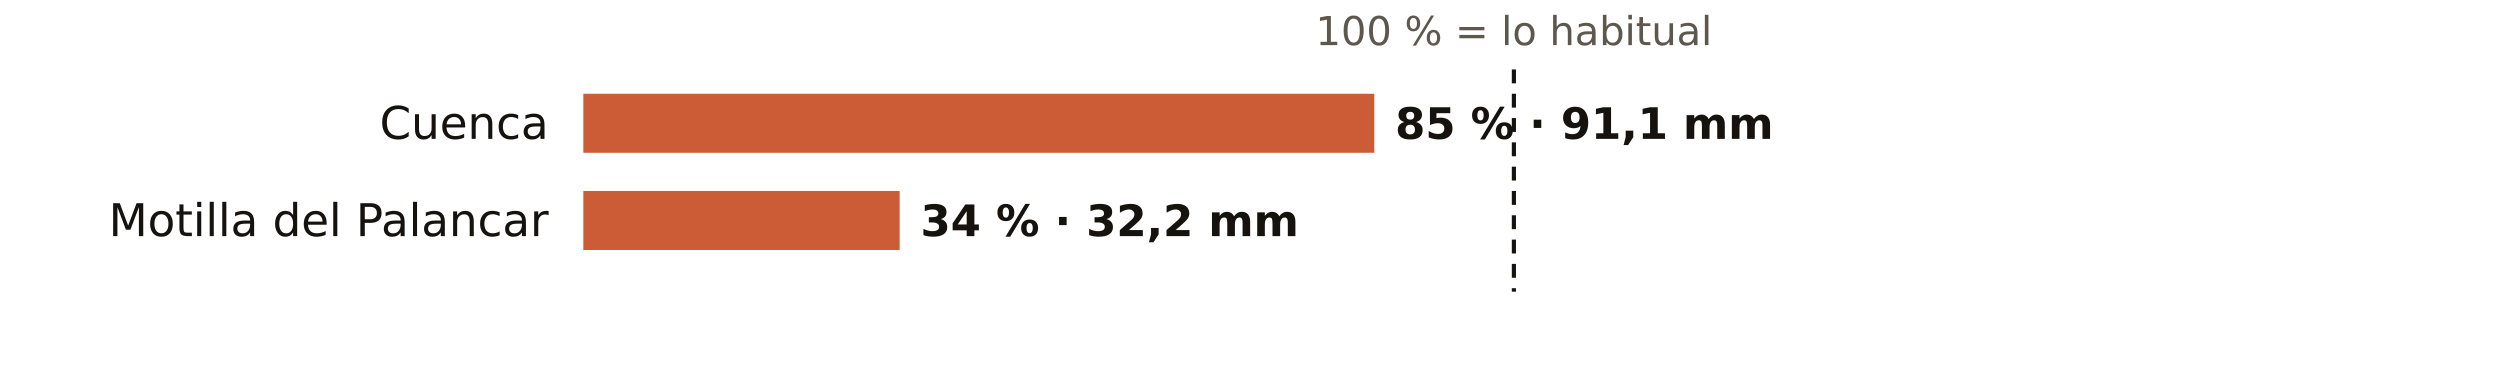
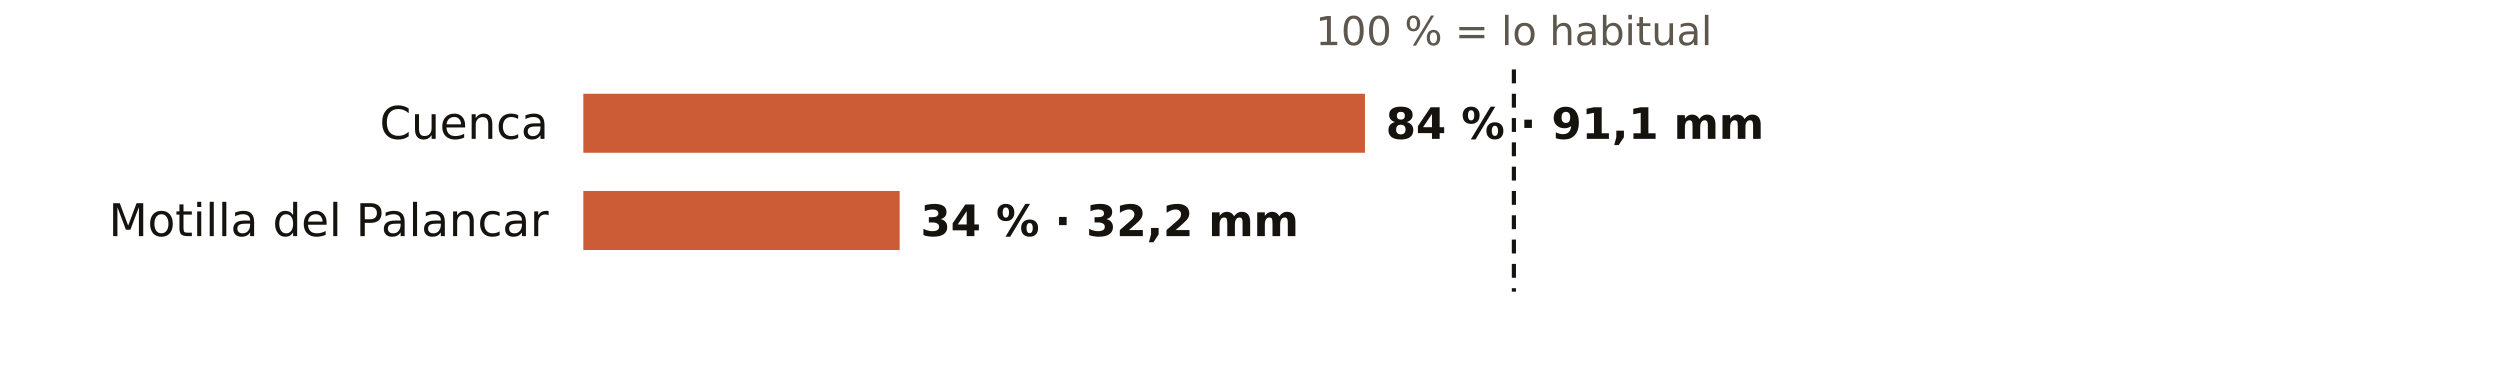
<svg xmlns="http://www.w3.org/2000/svg" viewBox="0 0 720 108" width="720" height="108" role="img" aria-label="El otoño en los pluviómetros de AEMET de Cuenca: % de lo habitual">
  <rect width="720" height="108" fill="#FFFFFF" />
  <text x="436.0" y="13.0" font-size="11.5" fill="#5E574E" text-anchor="middle" font-weight="400" font-family="Public Sans, DejaVu Sans, Arial, sans-serif">100 % = lo habitual</text>
  <text x="158.0" y="40.0" font-size="13" fill="#16130F" text-anchor="end" font-weight="500" font-family="Public Sans, DejaVu Sans, Arial, sans-serif">Cuenca</text>
-   <rect x="168" y="27" width="227.8" height="17" fill="#C4461A" opacity="0.88" />
-   <text x="401.8" y="40.0" font-size="12.5" fill="#16130F" text-anchor="start" font-weight="600" font-family="Public Sans, DejaVu Sans, Arial, sans-serif">85 % · 91,1 mm</text>
+   <rect x="168" y="27" width="225.1" height="17" fill="#C4461A" opacity="0.88" />
+   <text x="399.1" y="40.0" font-size="12.5" fill="#16130F" text-anchor="start" font-weight="600" font-family="Public Sans, DejaVu Sans, Arial, sans-serif">84 % · 91,1 mm</text>
  <text x="158.0" y="68.0" font-size="13" fill="#16130F" text-anchor="end" font-weight="500" font-family="Public Sans, DejaVu Sans, Arial, sans-serif">Motilla del Palancar</text>
  <rect x="168" y="55" width="91.1" height="17" fill="#C4461A" opacity="0.88" />
  <text x="265.1" y="68.0" font-size="12.5" fill="#16130F" text-anchor="start" font-weight="600" font-family="Public Sans, DejaVu Sans, Arial, sans-serif">34 % · 32,2 mm</text>
  <line x1="436.0" x2="436.0" y1="20" y2="84" stroke="#16130F" stroke-width="1.2" stroke-dasharray="4 3" />
</svg>
